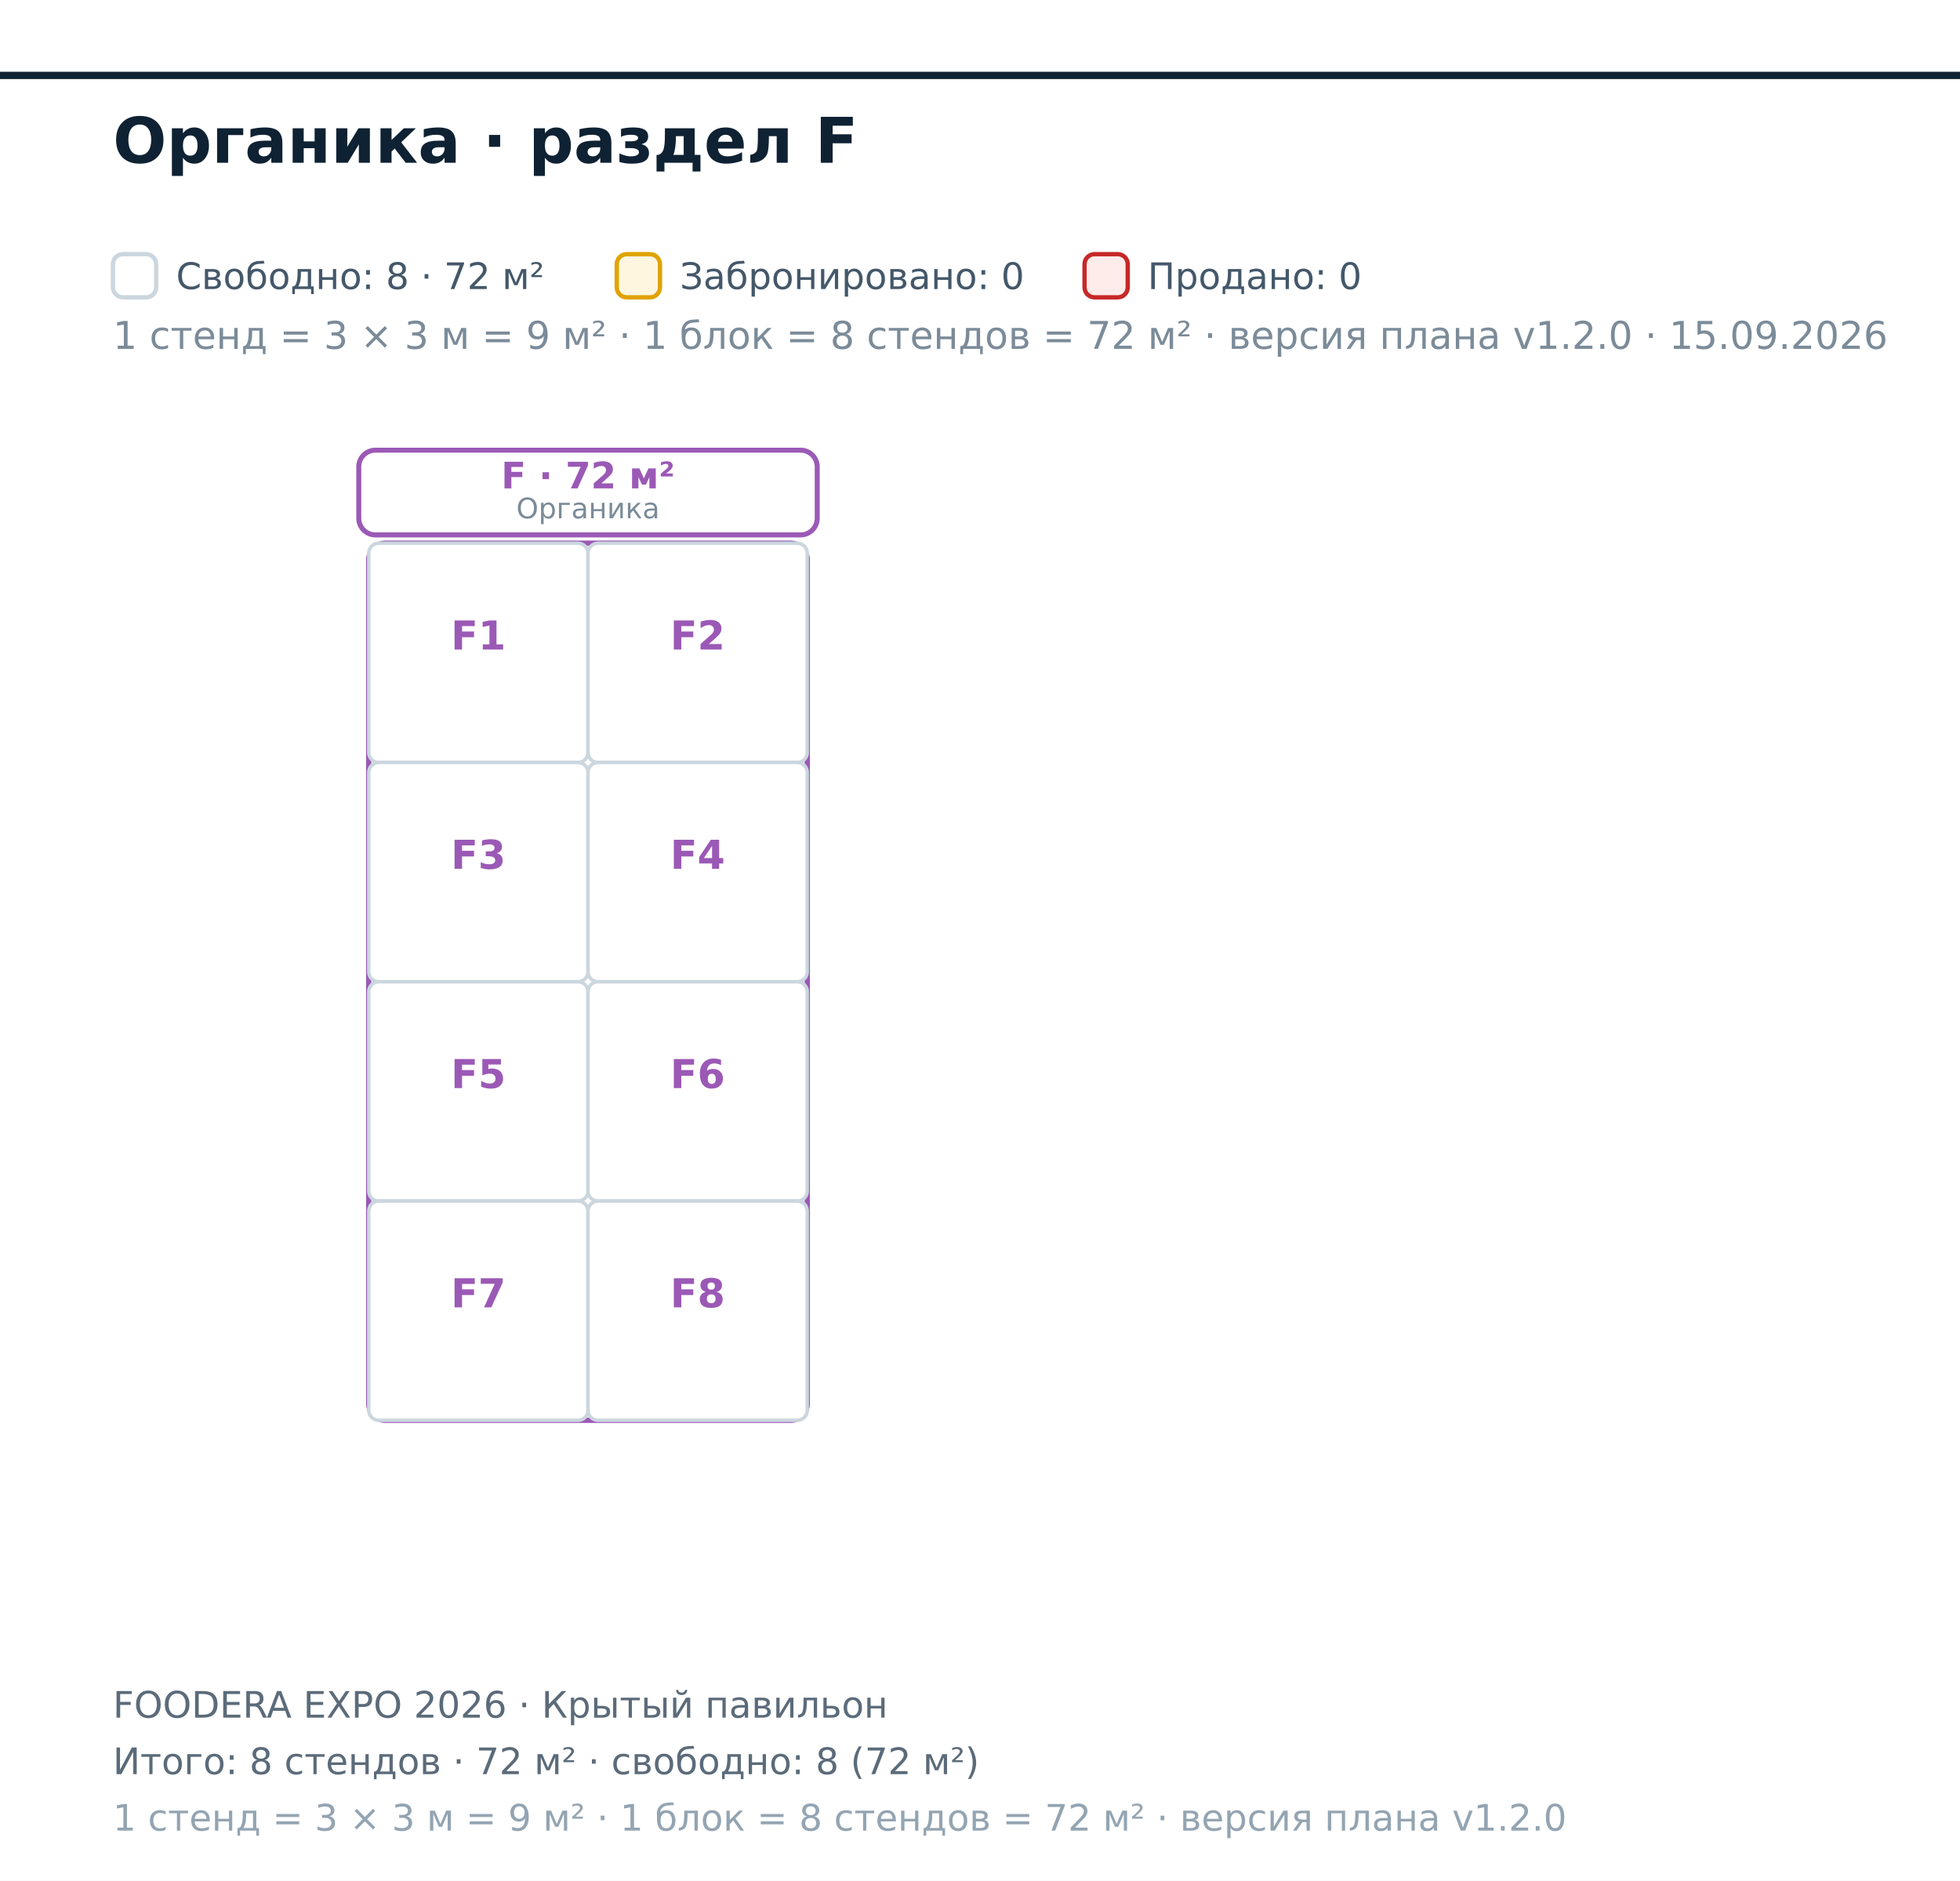
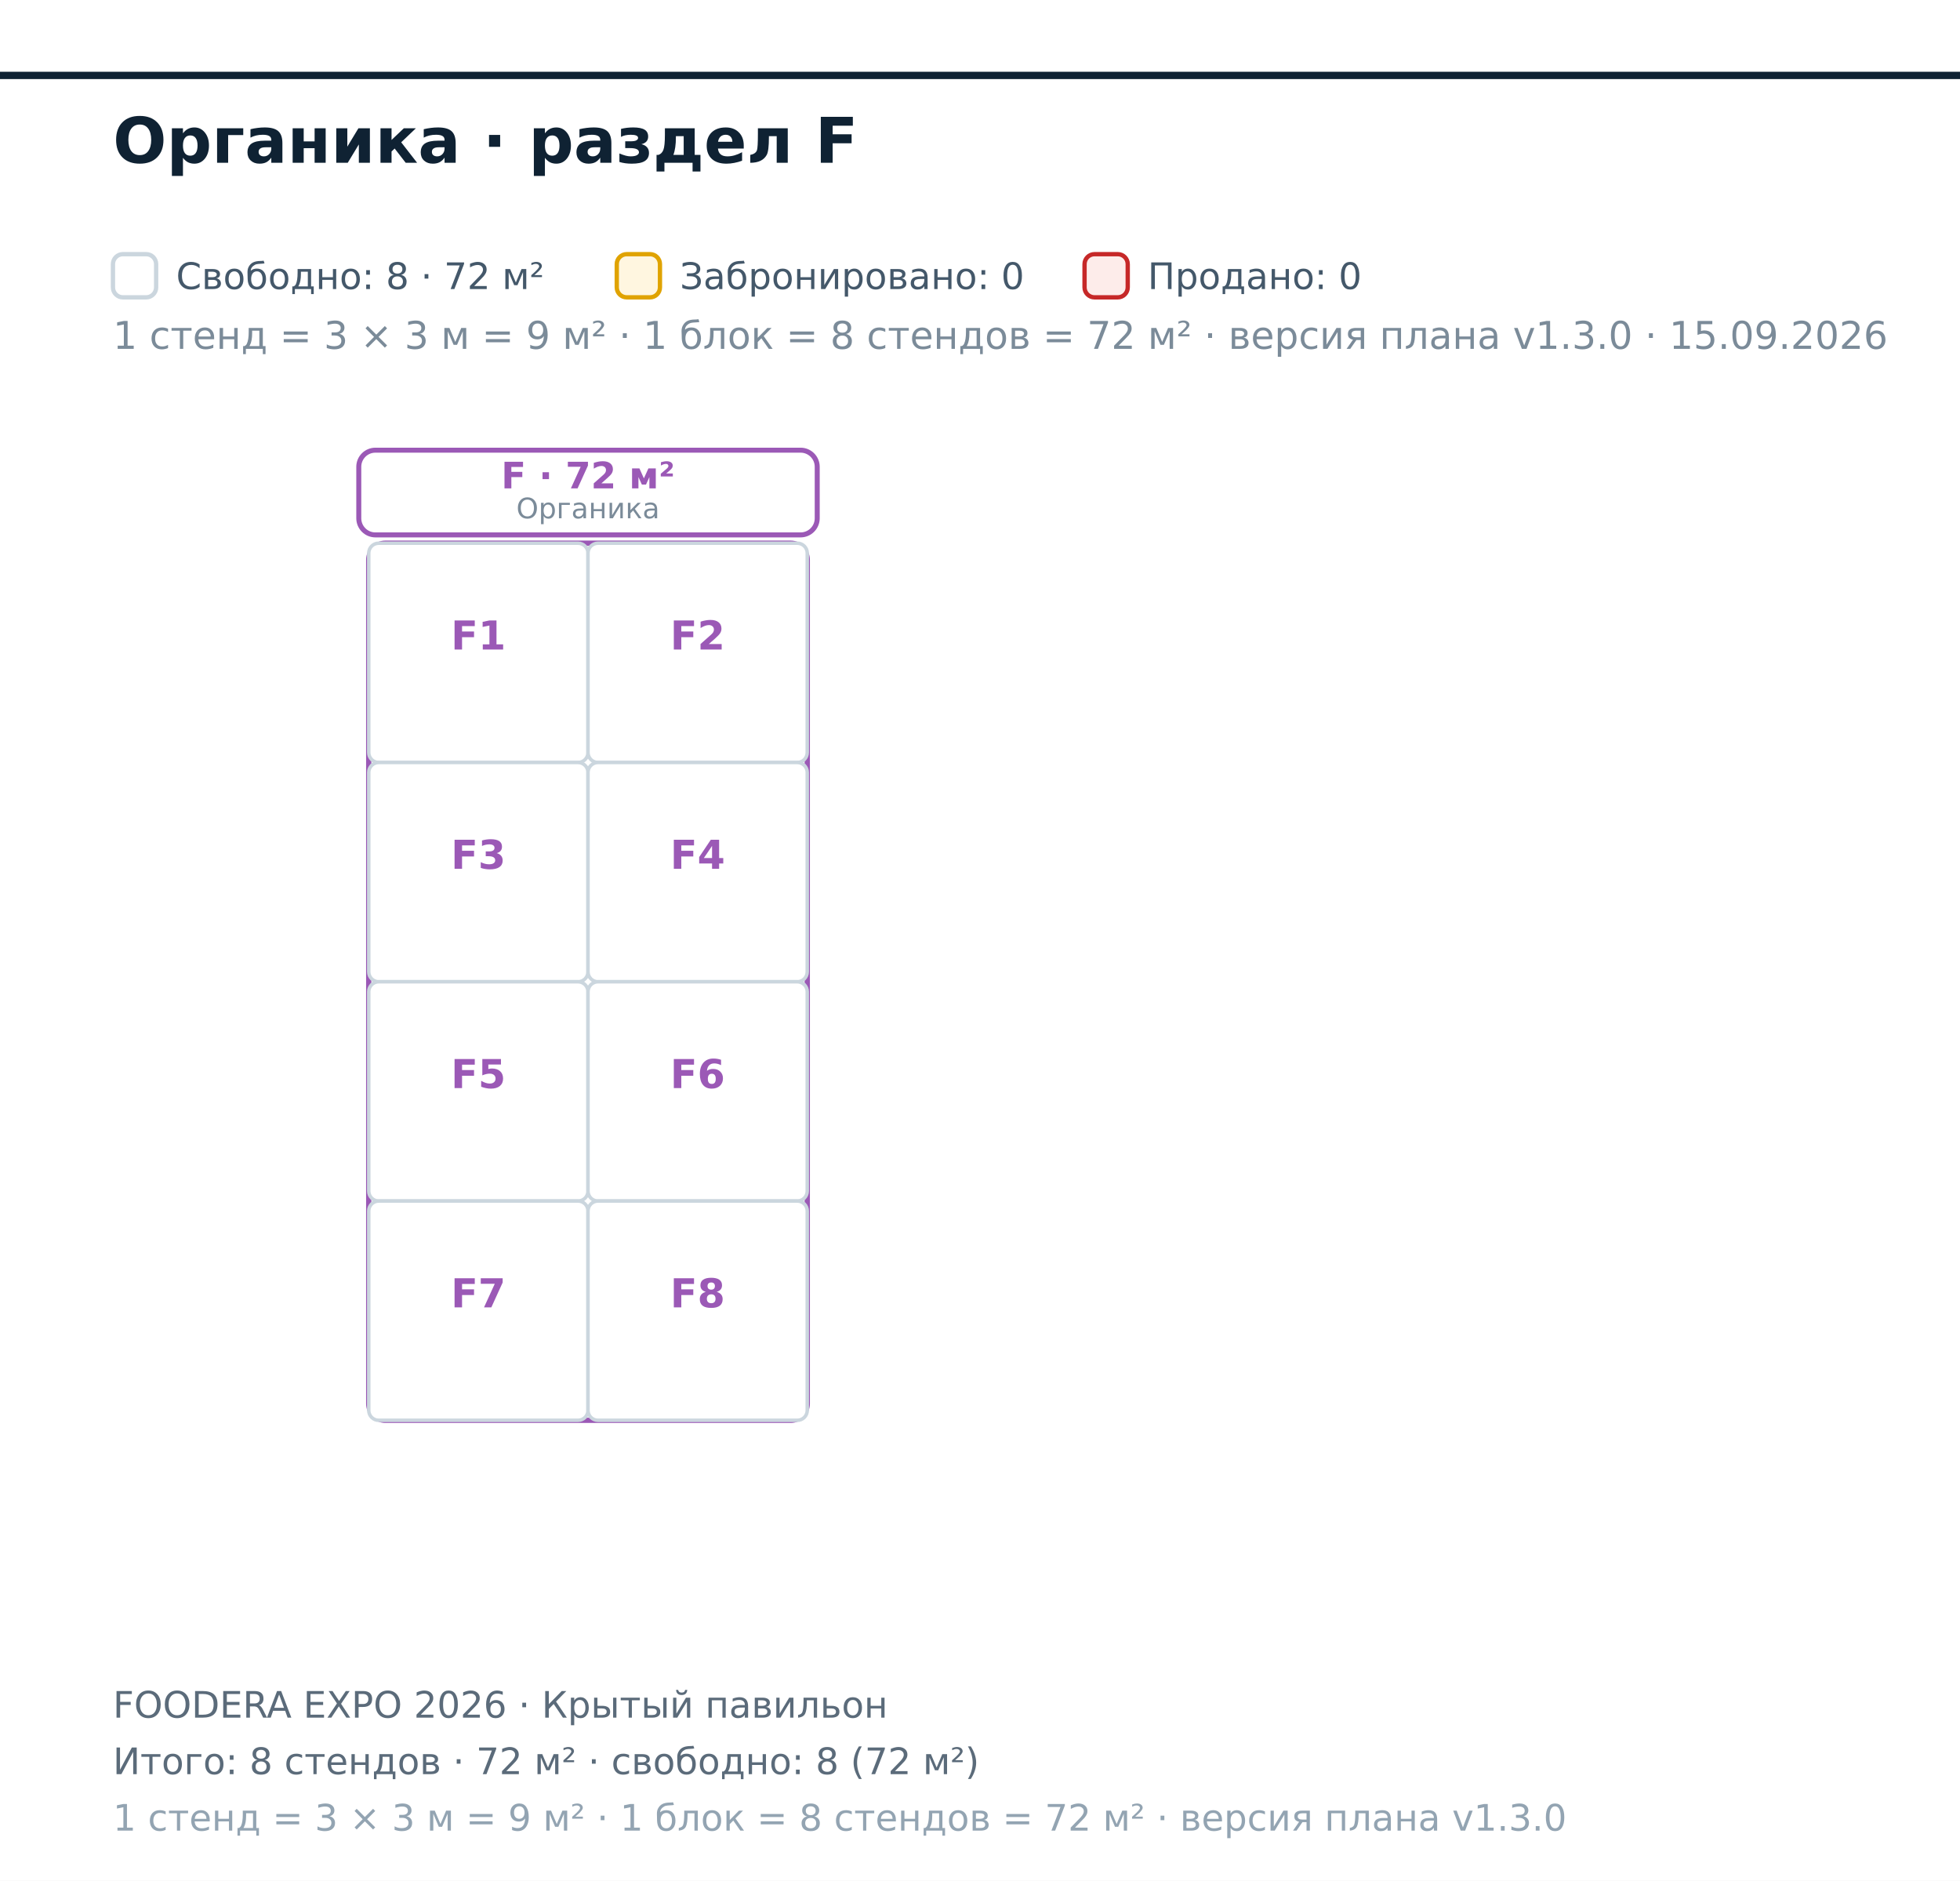
<svg xmlns="http://www.w3.org/2000/svg" width="590" height="566" viewBox="0 0 590 566" font-family="DejaVu Sans, Helvetica, Arial, sans-serif">
  <rect x="0.00" y="0.00" width="590.00" height="566.00" fill="#ffffff" />
  <polygon points="-1033.00,22.70 1079.00,22.70 1079.00,1122.70 -1033.00,1122.70" fill="#ffffff" fill-opacity="0.55" stroke="#0f2233" stroke-width="2.2" />
  <rect x="111.00" y="163.50" width="132.00" height="264.00" fill="none" stroke="#9B59B6" stroke-width="1.6" rx="5" />
  <rect x="108.00" y="135.50" width="138.00" height="25.50" fill="#ffffff" stroke="#9B59B6" stroke-width="1.5" rx="5" />
  <text x="177.00" y="147.00" font-size="11.00" fill="#9B59B6" font-weight="bold" text-anchor="middle">F · 72 м²</text>
  <text x="177.00" y="156.00" font-size="8.50" fill="#7b8b99" text-anchor="middle">Органика</text>
  <rect x="111.00" y="163.50" width="66.00" height="66.00" fill="#ffffff" stroke="#cbd6de" stroke-width="1.05" rx="3" />
  <text x="144.00" y="195.50" font-size="12.00" fill="#9B59B6" font-weight="bold" text-anchor="middle">F1</text>
  <rect x="177.00" y="163.50" width="66.00" height="66.00" fill="#ffffff" stroke="#cbd6de" stroke-width="1.05" rx="3" />
  <text x="210.00" y="195.50" font-size="12.00" fill="#9B59B6" font-weight="bold" text-anchor="middle">F2</text>
  <rect x="111.00" y="229.50" width="66.00" height="66.00" fill="#ffffff" stroke="#cbd6de" stroke-width="1.05" rx="3" />
  <text x="144.00" y="261.50" font-size="12.00" fill="#9B59B6" font-weight="bold" text-anchor="middle">F3</text>
  <rect x="177.00" y="229.50" width="66.00" height="66.00" fill="#ffffff" stroke="#cbd6de" stroke-width="1.05" rx="3" />
  <text x="210.00" y="261.50" font-size="12.00" fill="#9B59B6" font-weight="bold" text-anchor="middle">F4</text>
  <rect x="111.00" y="295.50" width="66.00" height="66.00" fill="#ffffff" stroke="#cbd6de" stroke-width="1.05" rx="3" />
  <text x="144.00" y="327.50" font-size="12.00" fill="#9B59B6" font-weight="bold" text-anchor="middle">F5</text>
  <rect x="177.00" y="295.50" width="66.00" height="66.00" fill="#ffffff" stroke="#cbd6de" stroke-width="1.05" rx="3" />
  <text x="210.00" y="327.50" font-size="12.00" fill="#9B59B6" font-weight="bold" text-anchor="middle">F6</text>
  <rect x="111.00" y="361.50" width="66.00" height="66.00" fill="#ffffff" stroke="#cbd6de" stroke-width="1.05" rx="3" />
  <text x="144.00" y="393.50" font-size="12.00" fill="#9B59B6" font-weight="bold" text-anchor="middle">F7</text>
  <rect x="177.00" y="361.50" width="66.00" height="66.00" fill="#ffffff" stroke="#cbd6de" stroke-width="1.05" rx="3" />
  <text x="210.00" y="393.50" font-size="12.00" fill="#9B59B6" font-weight="bold" text-anchor="middle">F8</text>
  <text x="34.00" y="49.00" font-size="19.00" fill="#0f2233" font-weight="bold">Органика · раздел F</text>
  <rect x="34.00" y="76.50" width="13.00" height="13.00" fill="#ffffff" stroke="#cbd6de" stroke-width="1.3" rx="3" />
-   <text x="34.00" y="105.00" font-size="11.50" fill="#7b8b99">1 стенд = 3 × 3 м = 9 м² · 1 блок = 8 стендов = 72 м² · версия плана v1.2.0 · 15.09.2026</text>
+   <text x="34.00" y="105.00" font-size="11.50" fill="#7b8b99">1 стенд = 3 × 3 м = 9 м² · 1 блок = 8 стендов = 72 м² · версия плана v1.3.0 · 15.09.2026</text>
  <text x="53.00" y="87.00" font-size="11.00" fill="#44586a">Свободно: 8 · 72 м²</text>
  <rect x="185.66" y="76.50" width="13.00" height="13.00" fill="#fff6e0" stroke="#e0a300" stroke-width="1.3" rx="3" />
  <text x="204.66" y="87.00" font-size="11.00" fill="#44586a">Забронировано: 0</text>
  <rect x="326.47" y="76.50" width="13.00" height="13.00" fill="#fdecea" stroke="#c62828" stroke-width="1.3" rx="3" />
  <text x="345.47" y="87.00" font-size="11.00" fill="#44586a">Продано: 0</text>
  <text x="34.00" y="517.00" font-size="11.00" fill="#5b6b7a">FOODERA EXPO 2026 · Крытый павильон</text>
  <text x="34.00" y="534.00" font-size="11.00" fill="#5b6b7a">Итого: 8 стендов · 72 м² · свободно: 8 (72 м²)</text>
-   <text x="34.00" y="551.00" font-size="11.00" fill="#93a4b2">1 стенд = 3 × 3 м = 9 м² · 1 блок = 8 стендов = 72 м² · версия плана v1.2.0</text>
+   <text x="34.00" y="551.00" font-size="11.00" fill="#93a4b2">1 стенд = 3 × 3 м = 9 м² · 1 блок = 8 стендов = 72 м² · версия плана v1.3.0</text>
</svg>
